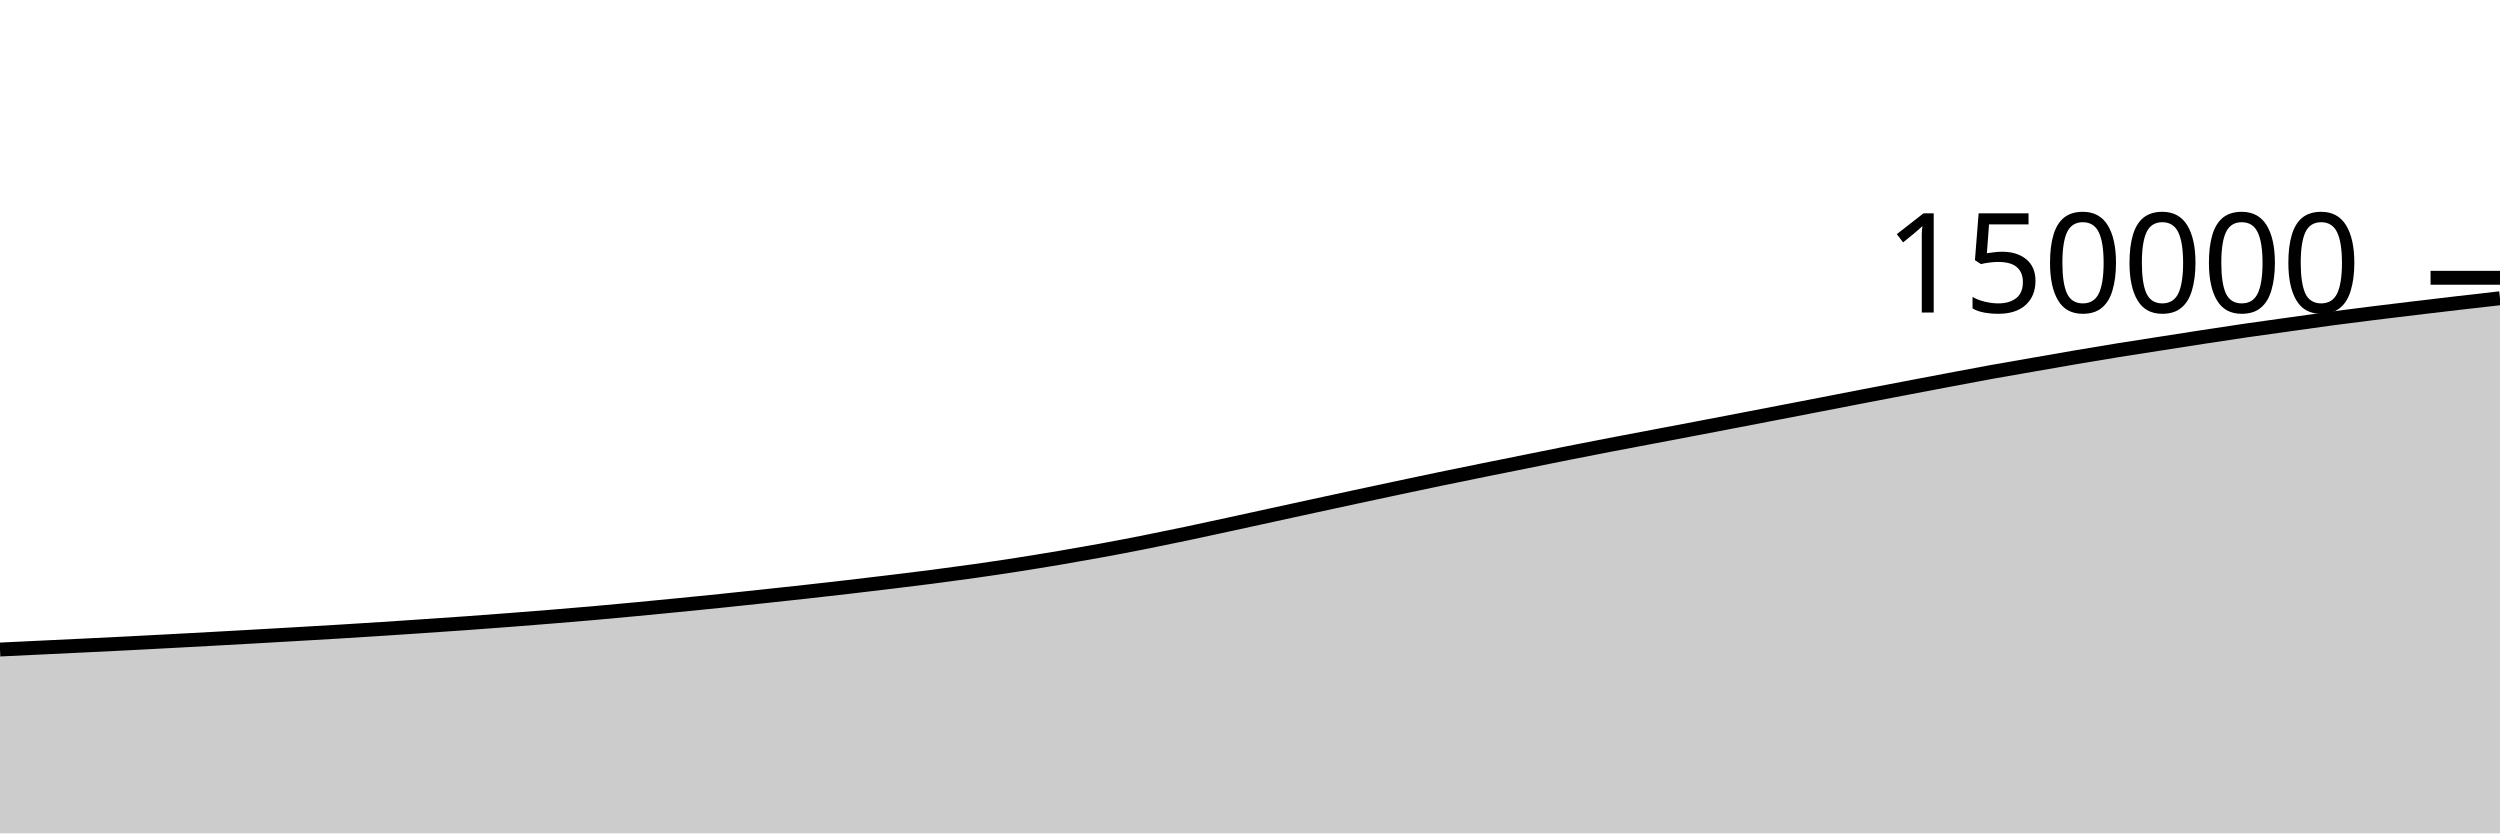
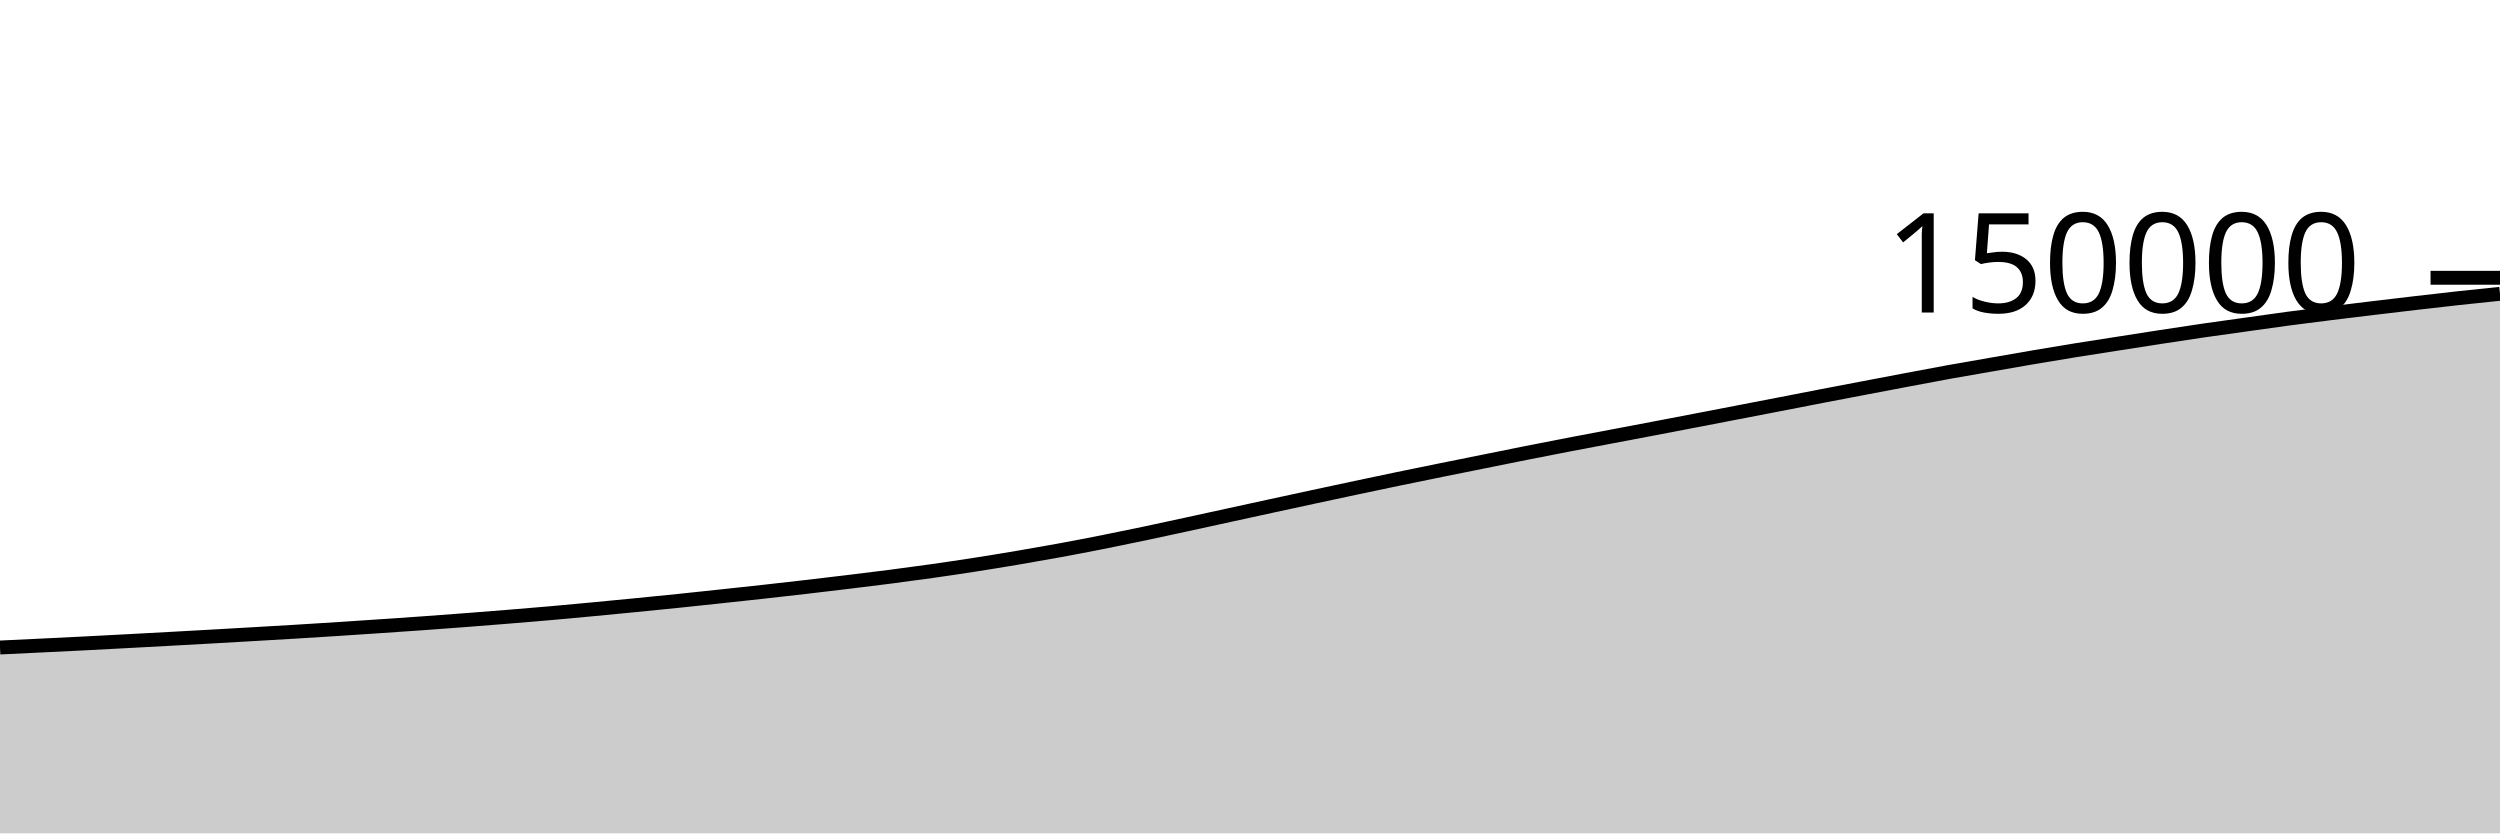
<svg xmlns="http://www.w3.org/2000/svg" viewBox="0 0 180 60">
  <g transform="translate(0,20)">
-     <path class="area" fill="rgba(0, 0, 0, 0.2)" d="M0,26.766C1.017,26.717,2.034,26.668,3.051,26.62C4.068,26.571,5.085,26.523,6.102,26.474C7.119,26.425,8.136,26.376,9.153,26.324C10.169,26.273,11.186,26.218,12.203,26.164C13.22,26.11,14.237,26.055,15.254,25.999C16.271,25.944,17.288,25.888,18.305,25.83C19.322,25.773,20.339,25.714,21.356,25.655C22.373,25.596,23.39,25.538,24.407,25.476C25.424,25.414,26.441,25.35,27.458,25.284C28.475,25.218,29.492,25.149,30.508,25.081C31.525,25.012,32.542,24.944,33.559,24.871C34.576,24.798,35.593,24.722,36.61,24.644C37.627,24.566,38.644,24.486,39.661,24.403C40.678,24.32,41.695,24.236,42.712,24.147C43.729,24.057,44.746,23.962,45.763,23.866C46.78,23.77,47.797,23.671,48.814,23.571C49.831,23.471,50.847,23.371,51.864,23.266C52.881,23.161,53.898,23.052,54.915,22.943C55.932,22.834,56.949,22.726,57.966,22.613C58.983,22.501,60,22.385,61.017,22.267C62.034,22.149,63.051,22.028,64.068,21.905C65.085,21.781,66.102,21.659,67.119,21.527C68.136,21.395,69.153,21.259,70.169,21.115C71.186,20.97,72.203,20.82,73.22,20.661C74.237,20.503,75.254,20.337,76.271,20.165C77.288,19.993,78.305,19.814,79.322,19.628C80.339,19.441,81.356,19.247,82.373,19.045C83.39,18.844,84.407,18.634,85.424,18.42C86.441,18.207,87.458,17.983,88.475,17.763C89.492,17.542,90.508,17.319,91.525,17.097C92.542,16.875,93.559,16.653,94.576,16.432C95.593,16.211,96.61,15.991,97.627,15.772C98.644,15.553,99.661,15.335,100.678,15.119C101.695,14.904,102.712,14.688,103.729,14.477C104.746,14.266,105.763,14.059,106.78,13.853C107.797,13.647,108.814,13.444,109.831,13.239C110.847,13.034,111.864,12.826,112.881,12.624C113.898,12.422,114.915,12.223,115.932,12.027C116.949,11.831,117.966,11.641,118.983,11.448C120,11.255,121.017,11.063,122.034,10.869C123.051,10.675,124.068,10.48,125.085,10.285C126.102,10.089,127.119,9.893,128.136,9.696C129.153,9.5,130.169,9.304,131.186,9.107C132.203,8.91,133.22,8.71,134.237,8.514C135.254,8.318,136.271,8.125,137.288,7.931C138.305,7.737,139.322,7.542,140.339,7.351C141.356,7.159,142.373,6.964,143.39,6.78C144.407,6.596,145.424,6.424,146.441,6.247C147.458,6.07,148.475,5.889,149.492,5.716C150.508,5.543,151.525,5.373,152.542,5.209C153.559,5.045,154.576,4.891,155.593,4.732C156.61,4.573,157.627,4.413,158.644,4.257C159.661,4.101,160.678,3.945,161.695,3.797C162.712,3.649,163.729,3.511,164.746,3.369C165.763,3.226,166.78,3.079,167.797,2.943C168.814,2.807,169.831,2.681,170.847,2.554C171.864,2.427,172.881,2.305,173.898,2.183C174.915,2.061,175.932,1.94,176.949,1.822C177.966,1.704,178.983,1.589,180,1.474L180,40C178.983,40,177.966,40,176.949,40C175.932,40,174.915,40,173.898,40C172.881,40,171.864,40,170.847,40C169.831,40,168.814,40,167.797,40C166.78,40,165.763,40,164.746,40C163.729,40,162.712,40,161.695,40C160.678,40,159.661,40,158.644,40C157.627,40,156.61,40,155.593,40C154.576,40,153.559,40,152.542,40C151.525,40,150.508,40,149.492,40C148.475,40,147.458,40,146.441,40C145.424,40,144.407,40,143.39,40C142.373,40,141.356,40,140.339,40C139.322,40,138.305,40,137.288,40C136.271,40,135.254,40,134.237,40C133.22,40,132.203,40,131.186,40C130.169,40,129.153,40,128.136,40C127.119,40,126.102,40,125.085,40C124.068,40,123.051,40,122.034,40C121.017,40,120,40,118.983,40C117.966,40,116.949,40,115.932,40C114.915,40,113.898,40,112.881,40C111.864,40,110.847,40,109.831,40C108.814,40,107.797,40,106.78,40C105.763,40,104.746,40,103.729,40C102.712,40,101.695,40,100.678,40C99.661,40,98.644,40,97.627,40C96.61,40,95.593,40,94.576,40C93.559,40,92.542,40,91.525,40C90.508,40,89.492,40,88.475,40C87.458,40,86.441,40,85.424,40C84.407,40,83.39,40,82.373,40C81.356,40,80.339,40,79.322,40C78.305,40,77.288,40,76.271,40C75.254,40,74.237,40,73.22,40C72.203,40,71.186,40,70.169,40C69.153,40,68.136,40,67.119,40C66.102,40,65.085,40,64.068,40C63.051,40,62.034,40,61.017,40C60,40,58.983,40,57.966,40C56.949,40,55.932,40,54.915,40C53.898,40,52.881,40,51.864,40C50.847,40,49.831,40,48.814,40C47.797,40,46.78,40,45.763,40C44.746,40,43.729,40,42.712,40C41.695,40,40.678,40,39.661,40C38.644,40,37.627,40,36.61,40C35.593,40,34.576,40,33.559,40C32.542,40,31.525,40,30.508,40C29.492,40,28.475,40,27.458,40C26.441,40,25.424,40,24.407,40C23.39,40,22.373,40,21.356,40C20.339,40,19.322,40,18.305,40C17.288,40,16.271,40,15.254,40C14.237,40,13.22,40,12.203,40C11.186,40,10.169,40,9.153,40C8.136,40,7.119,40,6.102,40C5.085,40,4.068,40,3.051,40C2.034,40,1.017,40,0,40Z" />
-     <path class="line" stroke="black" fill="none" d="M0,26.766C1.017,26.717,2.034,26.668,3.051,26.62C4.068,26.571,5.085,26.523,6.102,26.474C7.119,26.425,8.136,26.376,9.153,26.324C10.169,26.273,11.186,26.218,12.203,26.164C13.22,26.11,14.237,26.055,15.254,25.999C16.271,25.944,17.288,25.888,18.305,25.83C19.322,25.773,20.339,25.714,21.356,25.655C22.373,25.596,23.39,25.538,24.407,25.476C25.424,25.414,26.441,25.35,27.458,25.284C28.475,25.218,29.492,25.149,30.508,25.081C31.525,25.012,32.542,24.944,33.559,24.871C34.576,24.798,35.593,24.722,36.61,24.644C37.627,24.566,38.644,24.486,39.661,24.403C40.678,24.32,41.695,24.236,42.712,24.147C43.729,24.057,44.746,23.962,45.763,23.866C46.78,23.77,47.797,23.671,48.814,23.571C49.831,23.471,50.847,23.371,51.864,23.266C52.881,23.161,53.898,23.052,54.915,22.943C55.932,22.834,56.949,22.726,57.966,22.613C58.983,22.501,60,22.385,61.017,22.267C62.034,22.149,63.051,22.028,64.068,21.905C65.085,21.781,66.102,21.659,67.119,21.527C68.136,21.395,69.153,21.259,70.169,21.115C71.186,20.97,72.203,20.82,73.22,20.661C74.237,20.503,75.254,20.337,76.271,20.165C77.288,19.993,78.305,19.814,79.322,19.628C80.339,19.441,81.356,19.247,82.373,19.045C83.39,18.844,84.407,18.634,85.424,18.42C86.441,18.207,87.458,17.983,88.475,17.763C89.492,17.542,90.508,17.319,91.525,17.097C92.542,16.875,93.559,16.653,94.576,16.432C95.593,16.211,96.61,15.991,97.627,15.772C98.644,15.553,99.661,15.335,100.678,15.119C101.695,14.904,102.712,14.688,103.729,14.477C104.746,14.266,105.763,14.059,106.78,13.853C107.797,13.647,108.814,13.444,109.831,13.239C110.847,13.034,111.864,12.826,112.881,12.624C113.898,12.422,114.915,12.223,115.932,12.027C116.949,11.831,117.966,11.641,118.983,11.448C120,11.255,121.017,11.063,122.034,10.869C123.051,10.675,124.068,10.48,125.085,10.285C126.102,10.089,127.119,9.893,128.136,9.696C129.153,9.5,130.169,9.304,131.186,9.107C132.203,8.91,133.22,8.71,134.237,8.514C135.254,8.318,136.271,8.125,137.288,7.931C138.305,7.737,139.322,7.542,140.339,7.351C141.356,7.159,142.373,6.964,143.39,6.78C144.407,6.596,145.424,6.424,146.441,6.247C147.458,6.07,148.475,5.889,149.492,5.716C150.508,5.543,151.525,5.373,152.542,5.209C153.559,5.045,154.576,4.891,155.593,4.732C156.61,4.573,157.627,4.413,158.644,4.257C159.661,4.101,160.678,3.945,161.695,3.797C162.712,3.649,163.729,3.511,164.746,3.369C165.763,3.226,166.78,3.079,167.797,2.943C168.814,2.807,169.831,2.681,170.847,2.554C171.864,2.427,172.881,2.305,173.898,2.183C174.915,2.061,175.932,1.94,176.949,1.822C177.966,1.704,178.983,1.589,180,1.474" />
+     <path class="area" fill="rgba(0, 0, 0, 0.2)" d="M0,26.62C1.017,26.571,2.034,26.523,3.051,26.474C4.068,26.425,5.085,26.376,6.102,26.324C7.119,26.273,8.136,26.218,9.153,26.164C10.169,26.11,11.186,26.055,12.203,25.999C13.22,25.944,14.237,25.888,15.254,25.83C16.271,25.773,17.288,25.714,18.305,25.655C19.322,25.596,20.339,25.538,21.356,25.476C22.373,25.414,23.39,25.35,24.407,25.284C25.424,25.218,26.441,25.149,27.458,25.081C28.475,25.012,29.492,24.944,30.508,24.871C31.525,24.798,32.542,24.722,33.559,24.644C34.576,24.566,35.593,24.486,36.61,24.403C37.627,24.32,38.644,24.236,39.661,24.147C40.678,24.057,41.695,23.962,42.712,23.866C43.729,23.77,44.746,23.671,45.763,23.571C46.78,23.471,47.797,23.371,48.814,23.266C49.831,23.161,50.847,23.052,51.864,22.943C52.881,22.834,53.898,22.726,54.915,22.613C55.932,22.501,56.949,22.385,57.966,22.267C58.983,22.149,60,22.028,61.017,21.905C62.034,21.781,63.051,21.659,64.068,21.527C65.085,21.395,66.102,21.259,67.119,21.115C68.136,20.97,69.153,20.82,70.169,20.661C71.186,20.503,72.203,20.337,73.22,20.165C74.237,19.993,75.254,19.814,76.271,19.628C77.288,19.441,78.305,19.247,79.322,19.045C80.339,18.844,81.356,18.634,82.373,18.42C83.39,18.207,84.407,17.983,85.424,17.763C86.441,17.542,87.458,17.319,88.475,17.097C89.492,16.875,90.508,16.653,91.525,16.432C92.542,16.211,93.559,15.991,94.576,15.772C95.593,15.553,96.61,15.335,97.627,15.119C98.644,14.904,99.661,14.688,100.678,14.477C101.695,14.266,102.712,14.059,103.729,13.853C104.746,13.647,105.763,13.444,106.78,13.239C107.797,13.034,108.814,12.826,109.831,12.624C110.847,12.422,111.864,12.223,112.881,12.027C113.898,11.831,114.915,11.641,115.932,11.448C116.949,11.255,117.966,11.063,118.983,10.869C120,10.675,121.017,10.48,122.034,10.285C123.051,10.089,124.068,9.893,125.085,9.696C126.102,9.5,127.119,9.304,128.136,9.107C129.153,8.91,130.169,8.71,131.186,8.514C132.203,8.318,133.22,8.125,134.237,7.931C135.254,7.737,136.271,7.542,137.288,7.351C138.305,7.159,139.322,6.964,140.339,6.78C141.356,6.596,142.373,6.424,143.39,6.247C144.407,6.07,145.424,5.889,146.441,5.716C147.458,5.543,148.475,5.373,149.492,5.209C150.508,5.045,151.525,4.891,152.542,4.732C153.559,4.573,154.576,4.413,155.593,4.257C156.61,4.101,157.627,3.945,158.644,3.797C159.661,3.649,160.678,3.511,161.695,3.369C162.712,3.226,163.729,3.079,164.746,2.943C165.763,2.807,166.78,2.681,167.797,2.554C168.814,2.427,169.831,2.305,170.847,2.183C171.864,2.061,172.881,1.94,173.898,1.822C174.915,1.704,175.932,1.586,176.949,1.474C177.966,1.363,178.983,1.258,180,1.154L180,40C178.983,40,177.966,40,176.949,40C175.932,40,174.915,40,173.898,40C172.881,40,171.864,40,170.847,40C169.831,40,168.814,40,167.797,40C166.78,40,165.763,40,164.746,40C163.729,40,162.712,40,161.695,40C160.678,40,159.661,40,158.644,40C157.627,40,156.61,40,155.593,40C154.576,40,153.559,40,152.542,40C151.525,40,150.508,40,149.492,40C148.475,40,147.458,40,146.441,40C145.424,40,144.407,40,143.39,40C142.373,40,141.356,40,140.339,40C139.322,40,138.305,40,137.288,40C136.271,40,135.254,40,134.237,40C133.22,40,132.203,40,131.186,40C130.169,40,129.153,40,128.136,40C127.119,40,126.102,40,125.085,40C124.068,40,123.051,40,122.034,40C121.017,40,120,40,118.983,40C117.966,40,116.949,40,115.932,40C114.915,40,113.898,40,112.881,40C111.864,40,110.847,40,109.831,40C108.814,40,107.797,40,106.78,40C105.763,40,104.746,40,103.729,40C102.712,40,101.695,40,100.678,40C99.661,40,98.644,40,97.627,40C96.61,40,95.593,40,94.576,40C93.559,40,92.542,40,91.525,40C90.508,40,89.492,40,88.475,40C87.458,40,86.441,40,85.424,40C84.407,40,83.39,40,82.373,40C81.356,40,80.339,40,79.322,40C78.305,40,77.288,40,76.271,40C75.254,40,74.237,40,73.22,40C72.203,40,71.186,40,70.169,40C69.153,40,68.136,40,67.119,40C66.102,40,65.085,40,64.068,40C63.051,40,62.034,40,61.017,40C60,40,58.983,40,57.966,40C56.949,40,55.932,40,54.915,40C53.898,40,52.881,40,51.864,40C50.847,40,49.831,40,48.814,40C47.797,40,46.78,40,45.763,40C44.746,40,43.729,40,42.712,40C41.695,40,40.678,40,39.661,40C38.644,40,37.627,40,36.61,40C35.593,40,34.576,40,33.559,40C32.542,40,31.525,40,30.508,40C29.492,40,28.475,40,27.458,40C26.441,40,25.424,40,24.407,40C23.39,40,22.373,40,21.356,40C20.339,40,19.322,40,18.305,40C17.288,40,16.271,40,15.254,40C14.237,40,13.22,40,12.203,40C11.186,40,10.169,40,9.153,40C8.136,40,7.119,40,6.102,40C5.085,40,4.068,40,3.051,40C2.034,40,1.017,40,0,40Z" />
+     <path class="line" stroke="black" fill="none" d="M0,26.62C1.017,26.571,2.034,26.523,3.051,26.474C4.068,26.425,5.085,26.376,6.102,26.324C7.119,26.273,8.136,26.218,9.153,26.164C10.169,26.11,11.186,26.055,12.203,25.999C13.22,25.944,14.237,25.888,15.254,25.83C16.271,25.773,17.288,25.714,18.305,25.655C19.322,25.596,20.339,25.538,21.356,25.476C22.373,25.414,23.39,25.35,24.407,25.284C25.424,25.218,26.441,25.149,27.458,25.081C28.475,25.012,29.492,24.944,30.508,24.871C31.525,24.798,32.542,24.722,33.559,24.644C34.576,24.566,35.593,24.486,36.61,24.403C37.627,24.32,38.644,24.236,39.661,24.147C40.678,24.057,41.695,23.962,42.712,23.866C43.729,23.77,44.746,23.671,45.763,23.571C46.78,23.471,47.797,23.371,48.814,23.266C49.831,23.161,50.847,23.052,51.864,22.943C52.881,22.834,53.898,22.726,54.915,22.613C55.932,22.501,56.949,22.385,57.966,22.267C58.983,22.149,60,22.028,61.017,21.905C62.034,21.781,63.051,21.659,64.068,21.527C65.085,21.395,66.102,21.259,67.119,21.115C68.136,20.97,69.153,20.82,70.169,20.661C71.186,20.503,72.203,20.337,73.22,20.165C74.237,19.993,75.254,19.814,76.271,19.628C77.288,19.441,78.305,19.247,79.322,19.045C80.339,18.844,81.356,18.634,82.373,18.42C83.39,18.207,84.407,17.983,85.424,17.763C86.441,17.542,87.458,17.319,88.475,17.097C89.492,16.875,90.508,16.653,91.525,16.432C92.542,16.211,93.559,15.991,94.576,15.772C95.593,15.553,96.61,15.335,97.627,15.119C98.644,14.904,99.661,14.688,100.678,14.477C101.695,14.266,102.712,14.059,103.729,13.853C104.746,13.647,105.763,13.444,106.78,13.239C107.797,13.034,108.814,12.826,109.831,12.624C110.847,12.422,111.864,12.223,112.881,12.027C113.898,11.831,114.915,11.641,115.932,11.448C116.949,11.255,117.966,11.063,118.983,10.869C120,10.675,121.017,10.48,122.034,10.285C123.051,10.089,124.068,9.893,125.085,9.696C126.102,9.5,127.119,9.304,128.136,9.107C129.153,8.91,130.169,8.71,131.186,8.514C132.203,8.318,133.22,8.125,134.237,7.931C135.254,7.737,136.271,7.542,137.288,7.351C138.305,7.159,139.322,6.964,140.339,6.78C141.356,6.596,142.373,6.424,143.39,6.247C144.407,6.07,145.424,5.889,146.441,5.716C147.458,5.543,148.475,5.373,149.492,5.209C150.508,5.045,151.525,4.891,152.542,4.732C153.559,4.573,154.576,4.413,155.593,4.257C156.61,4.101,157.627,3.945,158.644,3.797C159.661,3.649,160.678,3.511,161.695,3.369C162.712,3.226,163.729,3.079,164.746,2.943C165.763,2.807,166.78,2.681,167.797,2.554C168.814,2.427,169.831,2.305,170.847,2.183C171.864,2.061,172.881,1.94,173.898,1.822C174.915,1.704,175.932,1.586,176.949,1.474C177.966,1.363,178.983,1.258,180,1.154" />
    <path class="axis-ceiling" stroke-width="1" stroke="black" fill="none" d="M175,0L180,0" />
    <text class="axis-ceiling-label" font-family="sans-serif" text-anchor="end" font-size="10px" x="170" y="2.5">150000</text>
  </g>
</svg>
